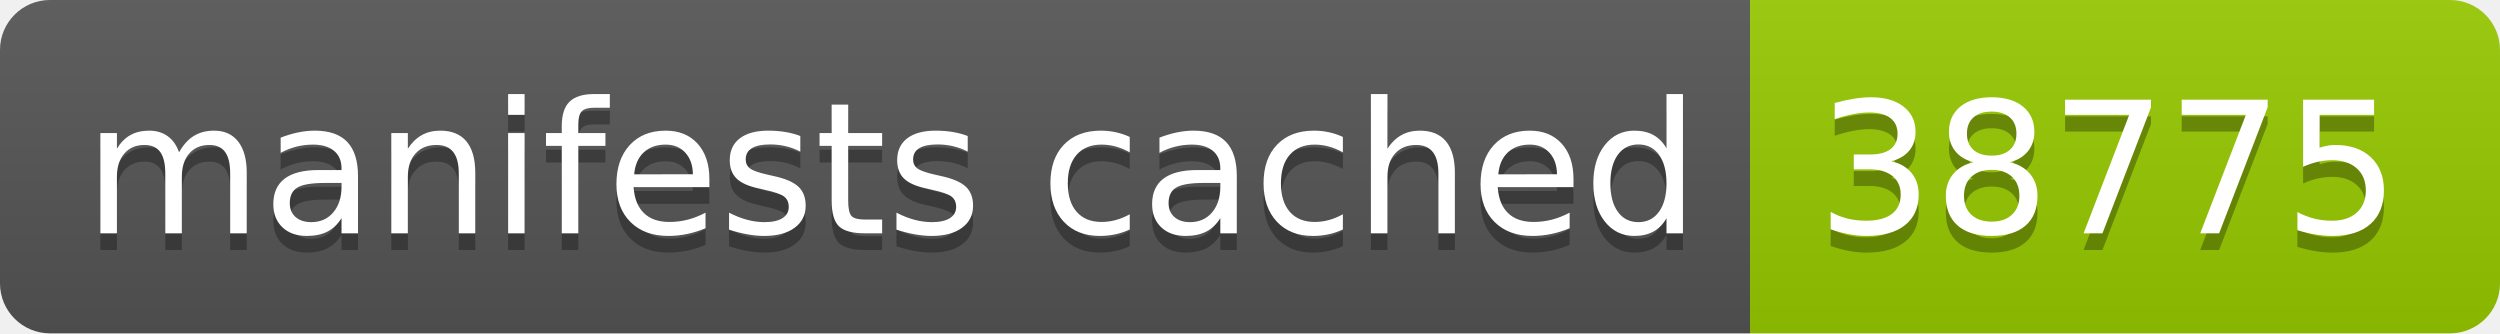
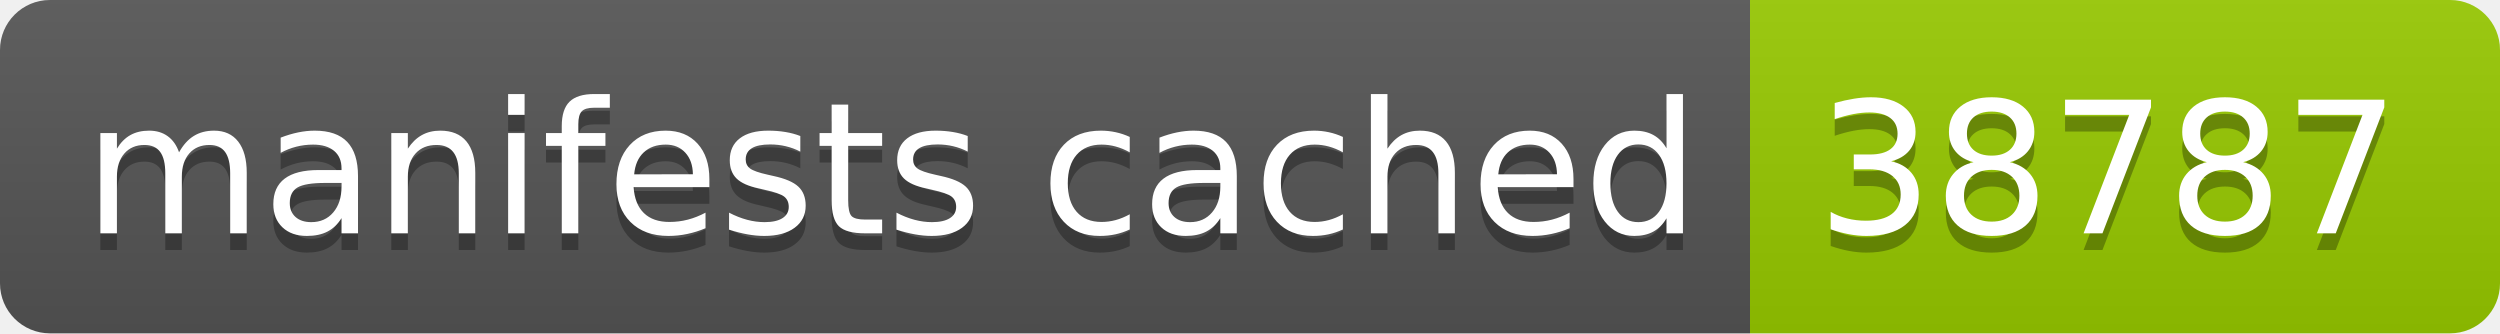
- <svg xmlns="http://www.w3.org/2000/svg" width="150" height="20" role="img" aria-label="manifests cached: 38775">
+ <svg xmlns="http://www.w3.org/2000/svg" width="150" height="20" role="img" aria-label="manifests cached: 38787">
  <linearGradient id="s" x2="0" y2="100%">
    <stop offset="0" stop-color="#bbb" stop-opacity=".1" />
    <stop offset="1" stop-opacity=".1" />
  </linearGradient>
  <clipPath id="r">
    <rect width="150" height="20" rx="3" fill="#fff" />
  </clipPath>
  <g clip-path="url(#r)">
    <rect width="105" height="20" fill="#555" />
    <rect x="105" width="45" height="20" fill="#97ca00" />
    <rect width="150" height="20" fill="url(#s)" />
  </g>
  <g fill="#fff" text-anchor="middle" font-family="Verdana,Geneva,DejaVu Sans,sans-serif" text-rendering="geometricPrecision" font-size="110">
    <text aria-hidden="true" x="535" y="150" fill="#010101" fill-opacity=".3" transform="scale(.1)" textLength="950">manifests cached</text>
    <text x="535" y="140" transform="scale(.1)" fill="#fff" textLength="950">manifests cached</text>
-     <text aria-hidden="true" x="1265" y="150" fill="#010101" fill-opacity=".3" transform="scale(.1)" textLength="350">38775</text>
-     <text x="1265" y="140" transform="scale(.1)" fill="#fff" textLength="350">38775</text>
+     <text aria-hidden="true" x="1265" y="150" fill="#010101" fill-opacity=".3" transform="scale(.1)" textLength="350">38787</text>
+     <text x="1265" y="140" transform="scale(.1)" fill="#fff" textLength="350">38787</text>
  </g>
</svg>
